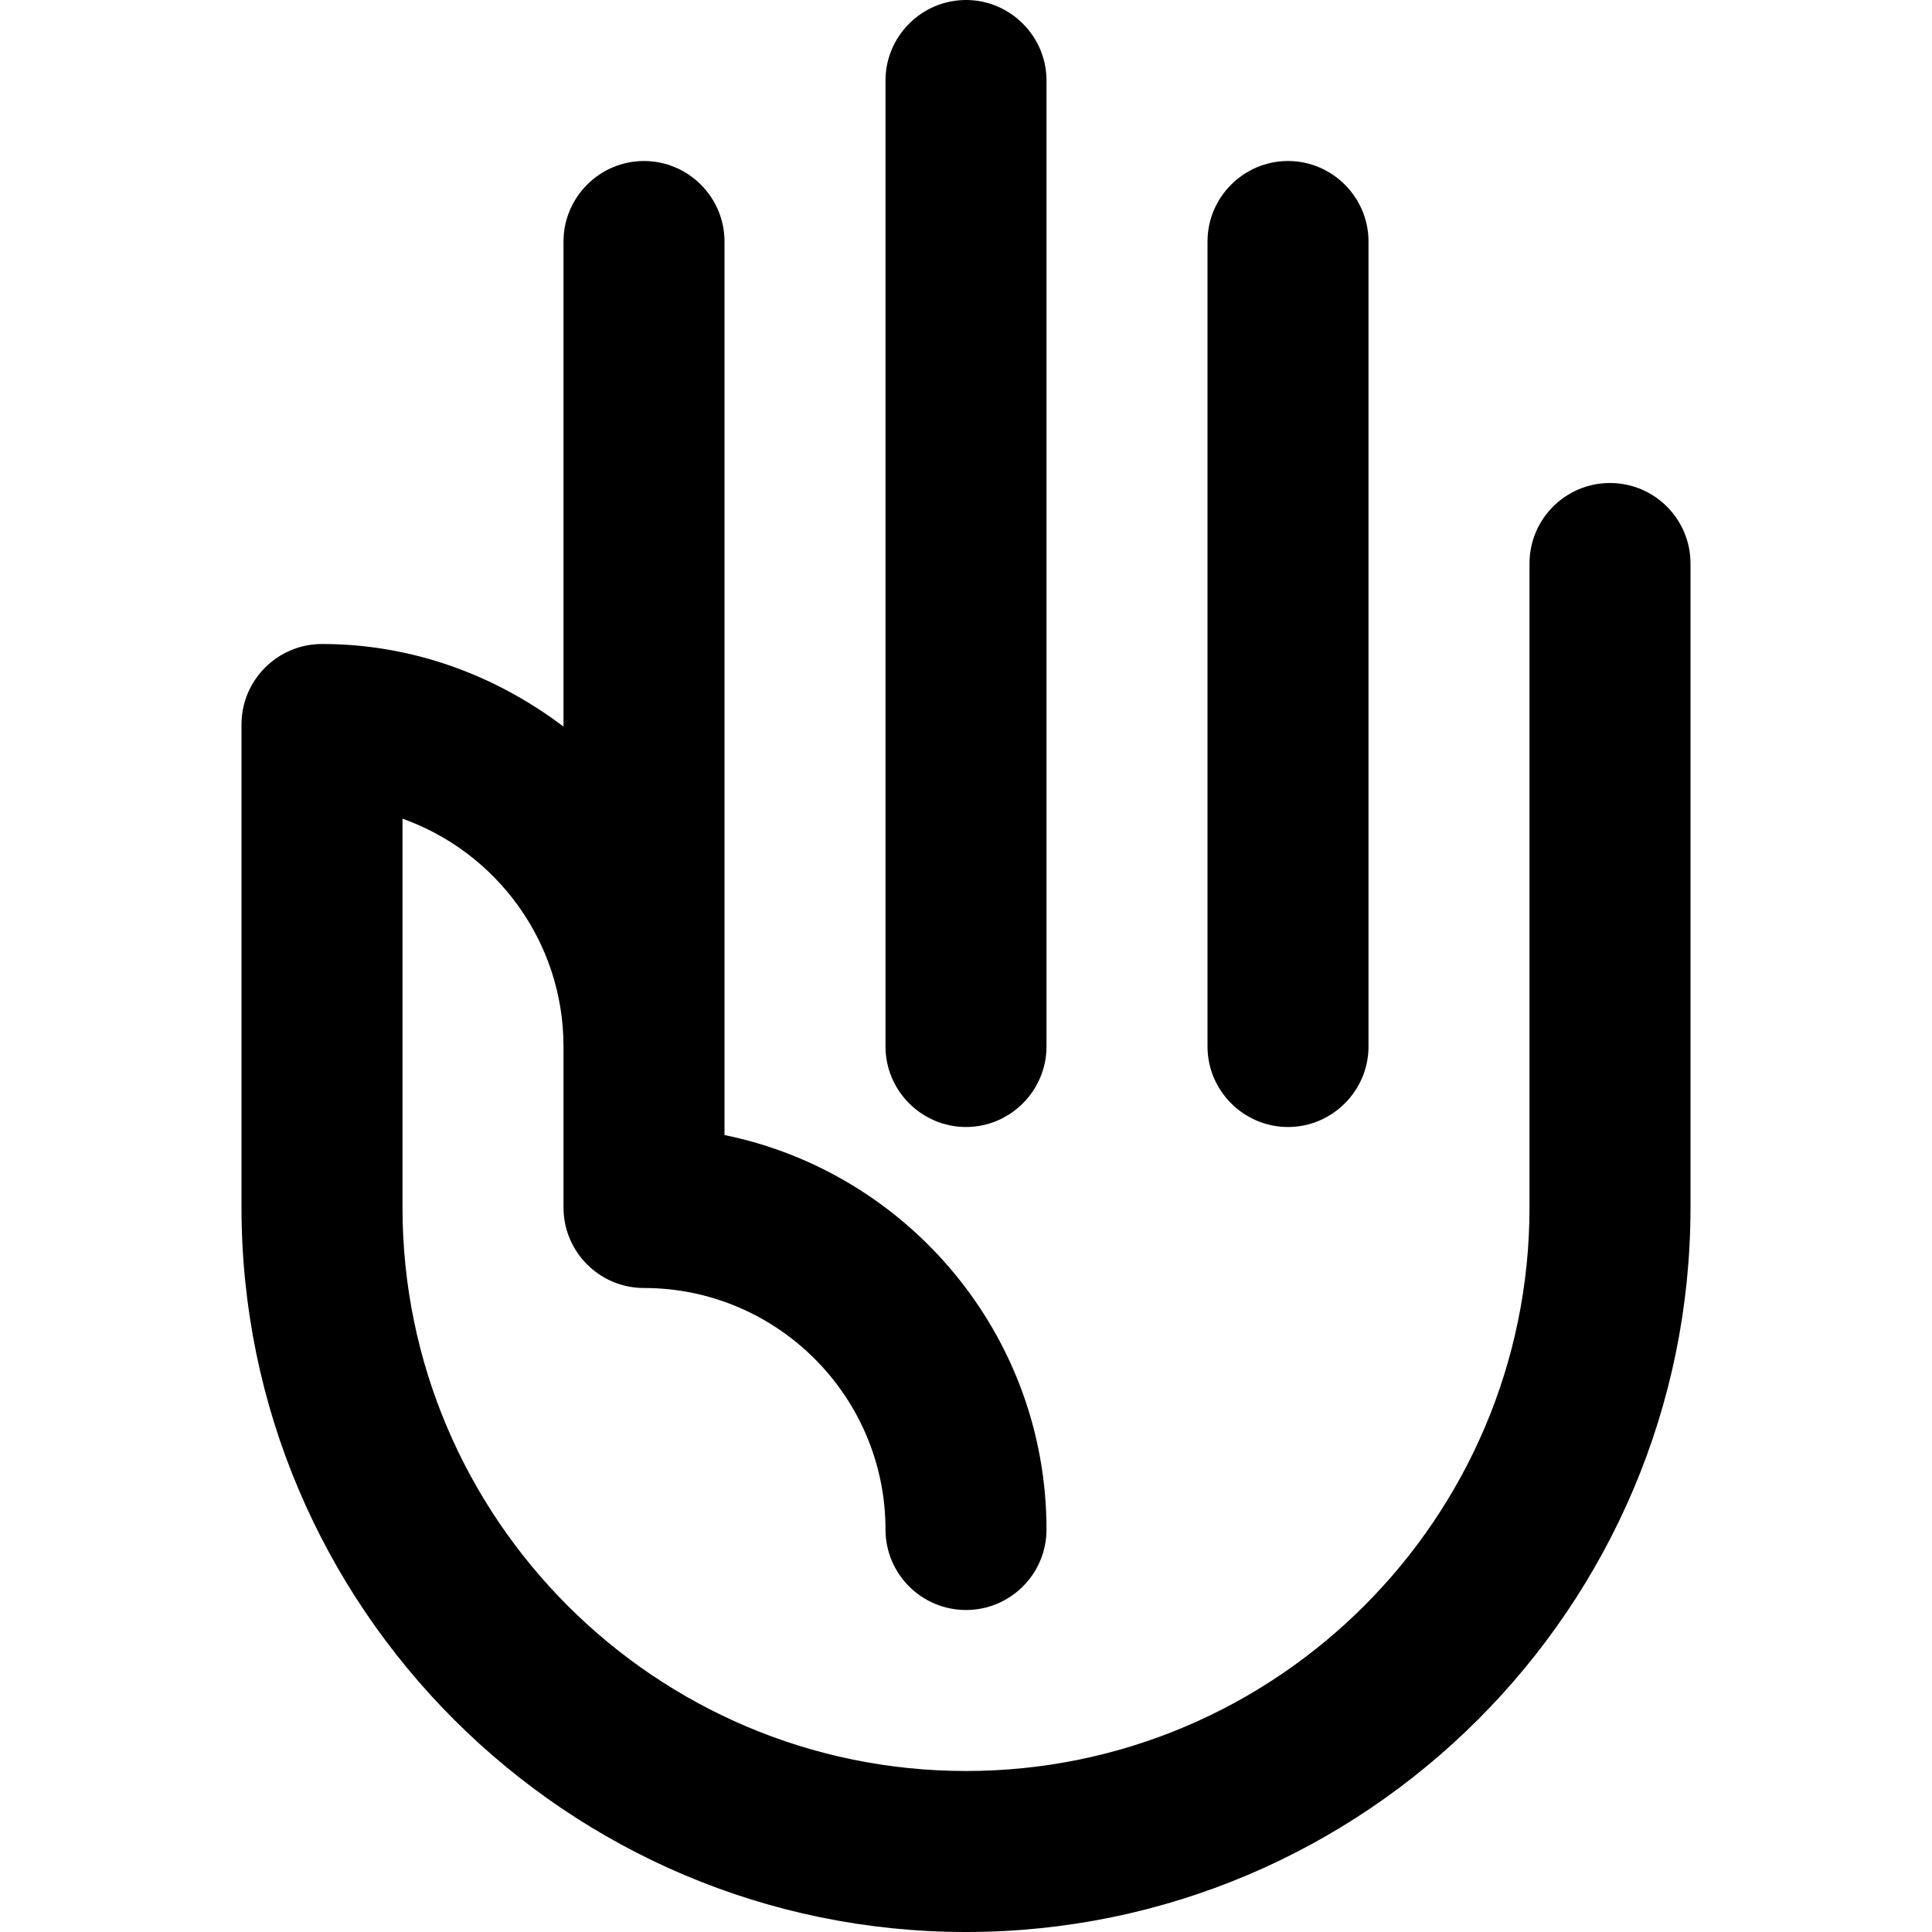
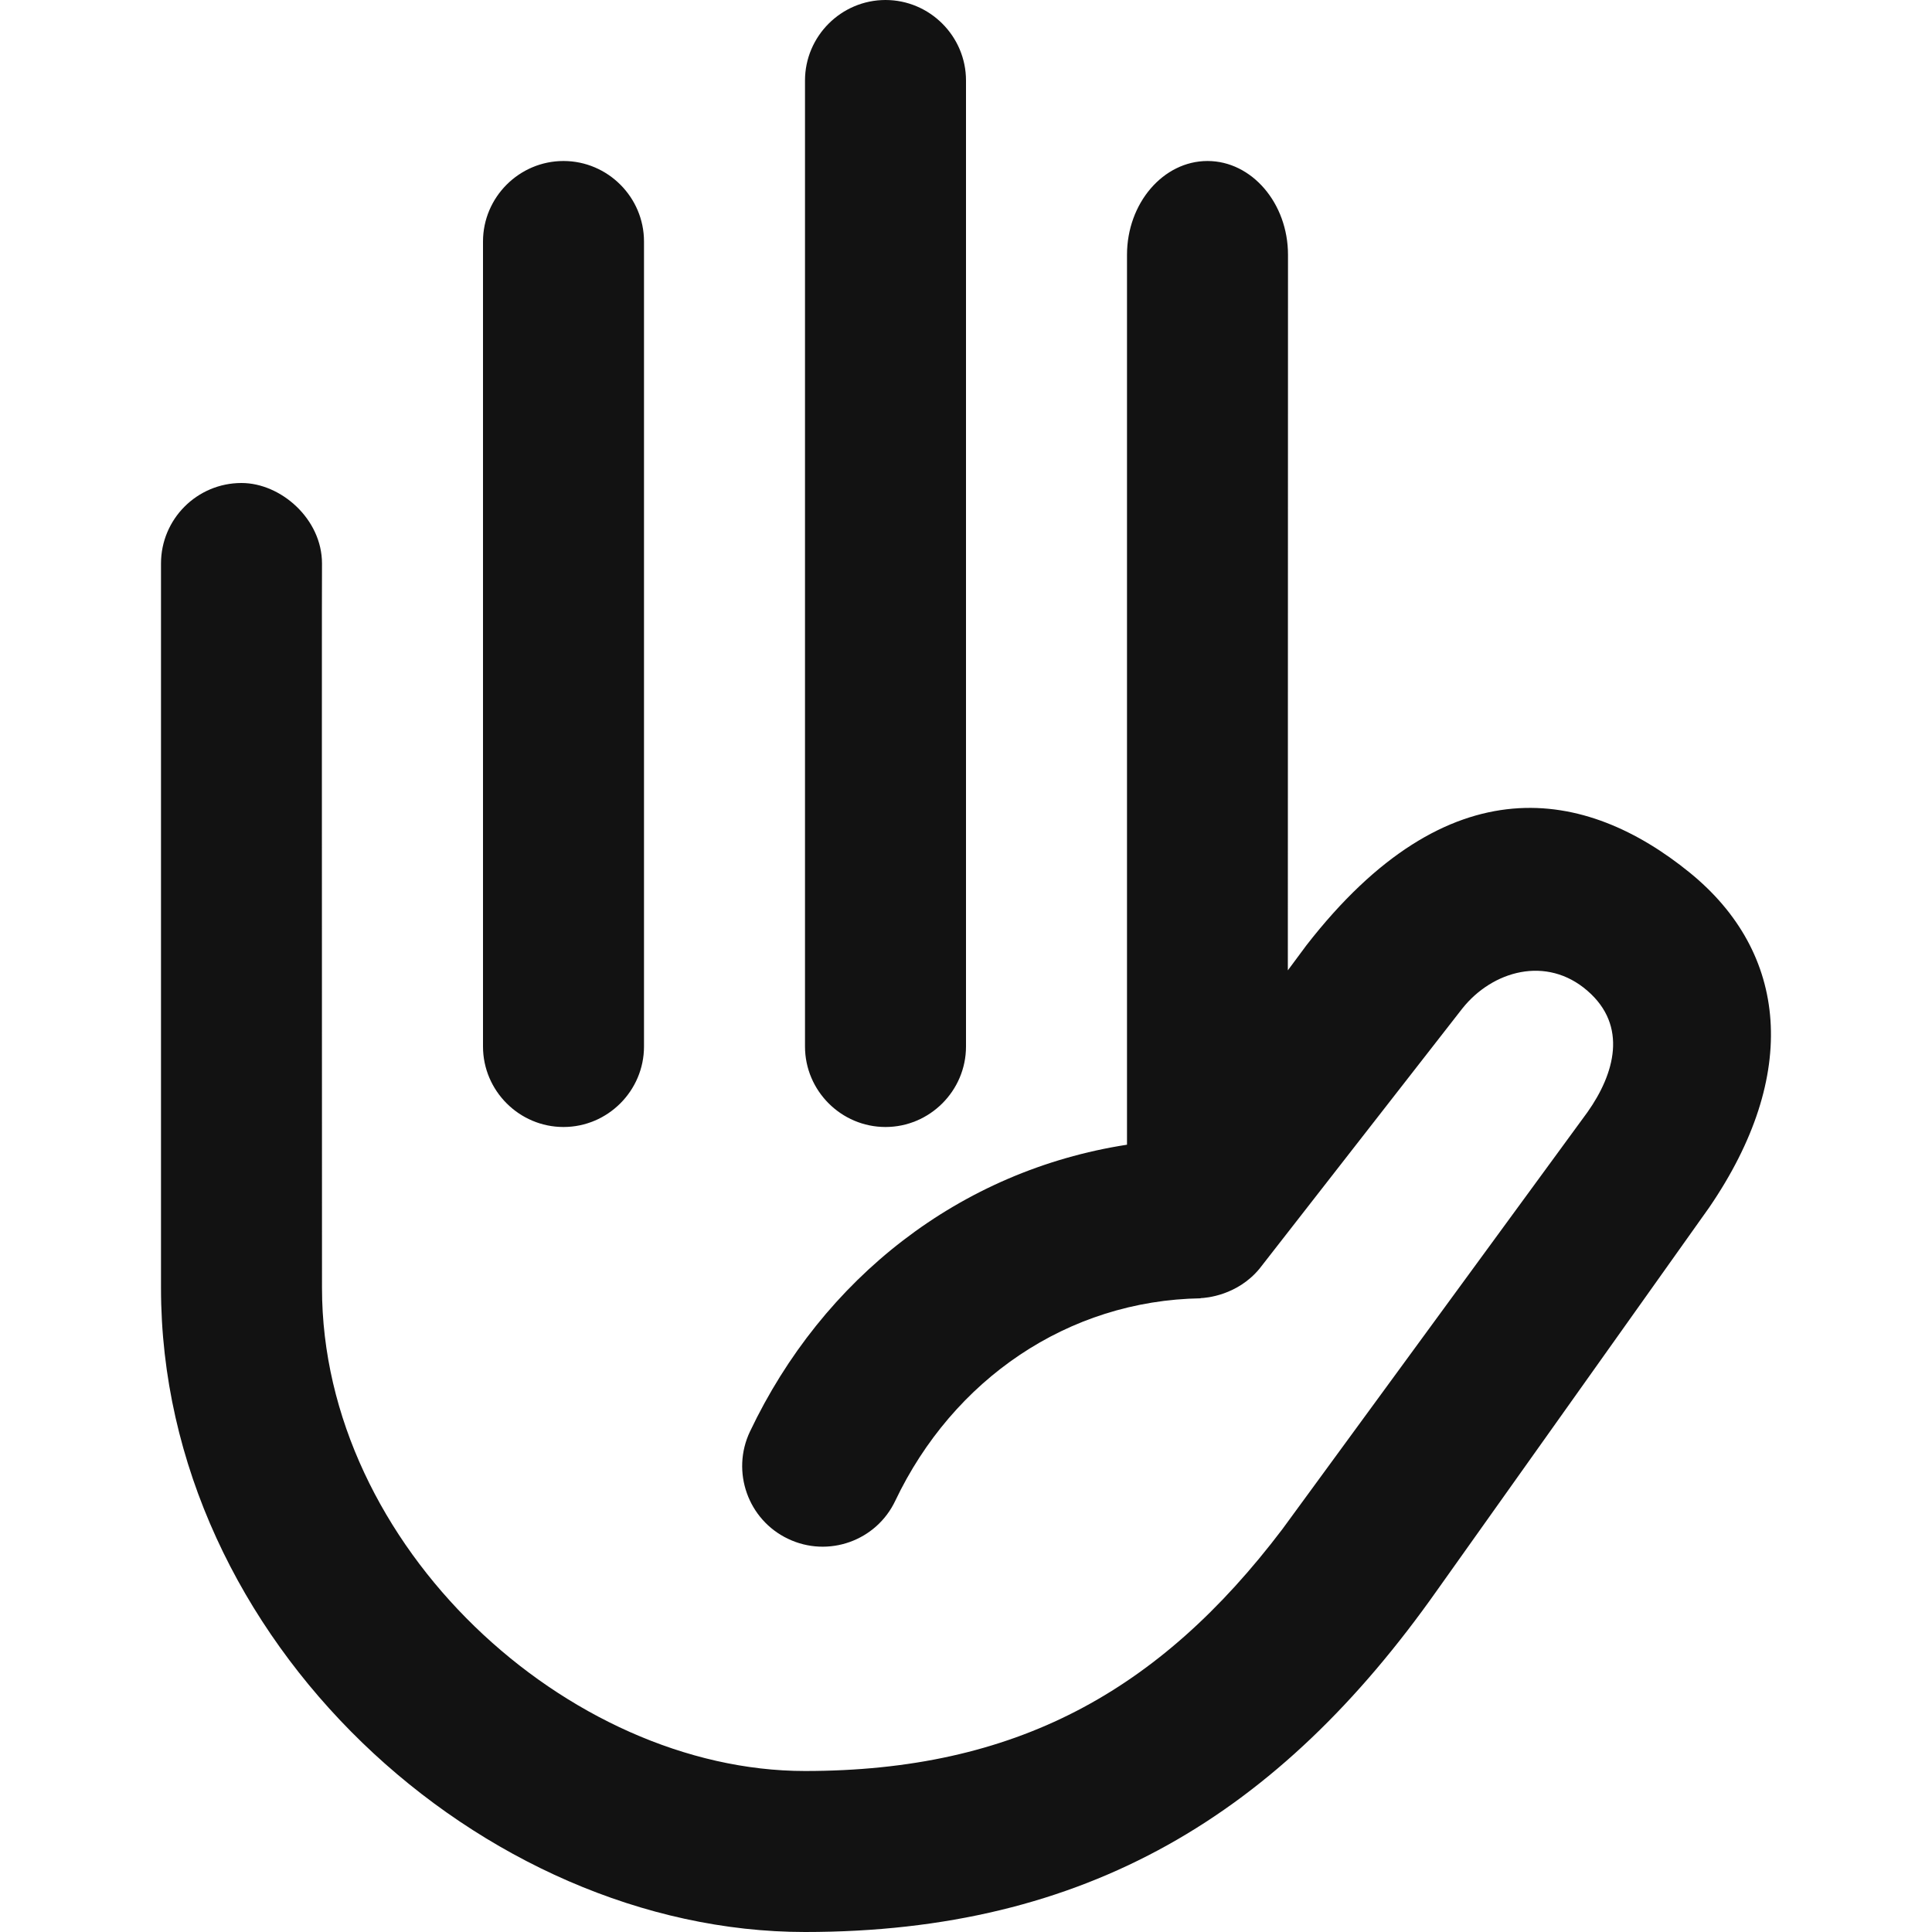
- <svg xmlns="http://www.w3.org/2000/svg" width="12" height="12" viewBox="0 0 12 12">
-   <path d="M10 3c.276 0 .5.224.5.5l0 4c0 2.481-2.019 4.5-4.5 4.5-2.481 0-4.5-2.019-4.5-4.5l0-3c0-.276.224-.5.5-.5.565 0 1.081.196 1.5.513l0-3.013c0-.275.225-.5.5-.5.275 0 .5.225.5.5l0 5 0 .55c1.14.233 2 1.242 2 2.45 0 .276-.224.5-.5.5-.276 0-.5-.224-.5-.5 0-.827-.673-1.5-1.5-1.5-.276 0-.5-.224-.5-.5l0-1c0-.652-.418-1.208-1-1.415l0 2.415c0 1.93 1.57 3.5 3.5 3.5 1.93 0 3.5-1.57 3.5-3.5l0-4c0-.276.224-.5.5-.5zm-2 4c-.275 0-.5-.225-.5-.5l0-5c0-.275.225-.5.5-.5.275 0 .5.225.5.5l0 5c0 .275-.225.5-.5.5zm-2 0c-.275 0-.5-.225-.5-.5l0-6c0-.275.225-.5.5-.5.275 0 .5.225.5.5l0 6c0 .275-.225.5-.5.5z" fill="#000" fill-rule="evenodd" />
+ <svg xmlns="http://www.w3.org/2000/svg" width="12" height="12" viewBox="0 0 12 12" fill="none">
+   <path fill-rule="evenodd" clip-rule="evenodd" d="M5 6.5C5 6.775 5.225 7 5.5 7C5.775 7 6 6.775 6 6.5V0.5C6 0.225 5.775 0 5.5 0C5.225 0 5 0.225 5 0.5V6.5ZM7.5 1C7.775 1 8 1.262 8 1.583L7.999 6.027L8.114 5.872C9 4.731 9.853 4.899 10.494 5.419C11.108 5.917 11.18 6.676 10.616 7.5L8.925 9.879C7.946 11.267 6.751 12 5 12C3 12 1 10.197 1 8V3.5C1 3.224 1.224 3 1.5 3C1.745 3 2 3.224 2 3.5C1.999 3.499 1.999 4.999 2 8C2 9.607 3.53 11 5 11C6.304 11 7.198 10.51 7.965 9.498L9.86 6.908C10.029 6.669 10.112 6.372 9.86 6.154C9.606 5.933 9.269 6.029 9.082 6.265L7.823 7.88C7.685 8.047 7.49 8.062 7.456 8.063C7.459 8.064 7.459 8.064 7.459 8.064C6.631 8.077 5.919 8.57 5.561 9.321C5.443 9.571 5.144 9.677 4.895 9.558C4.646 9.44 4.54 9.141 4.658 8.892C5.111 7.939 5.962 7.271 7 7.11V1.583C7 1.262 7.225 1 7.5 1ZM3.5 7C3.225 7 3 6.775 3 6.5V1.5C3 1.225 3.225 1 3.5 1C3.775 1 4 1.225 4 1.5V6.5C4 6.775 3.775 7 3.5 7Z" fill="#121212" />
</svg>
